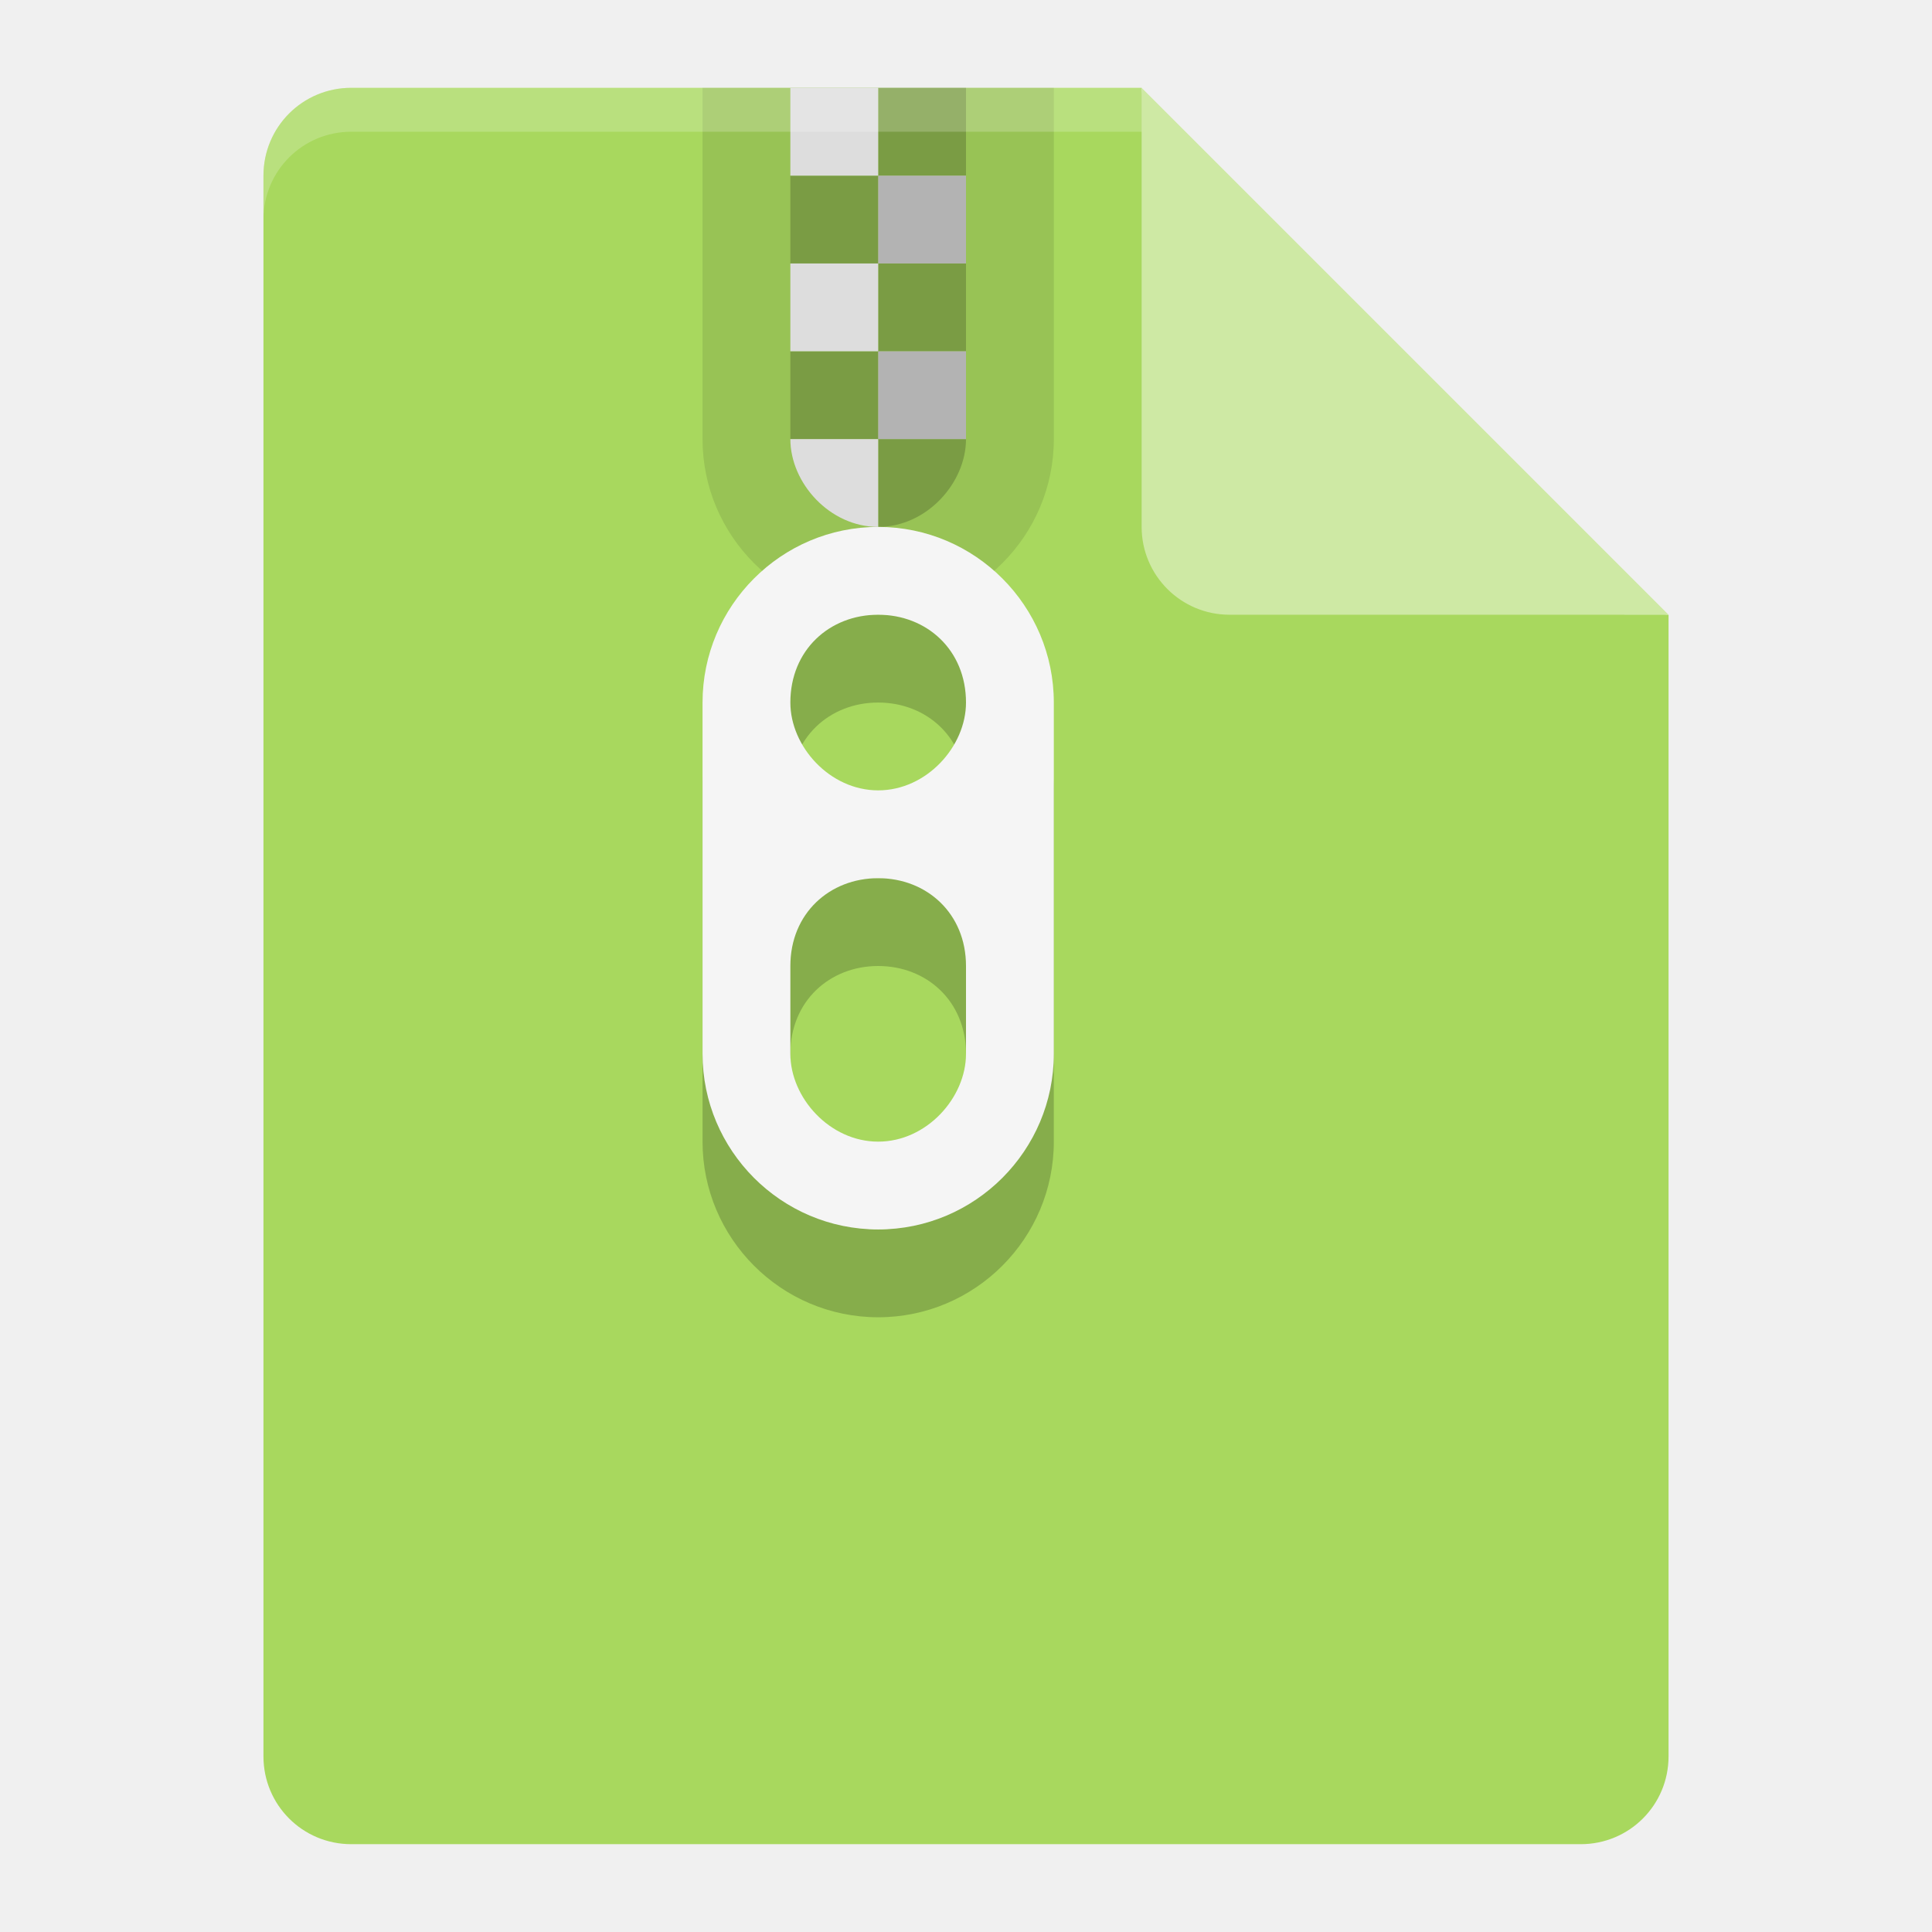
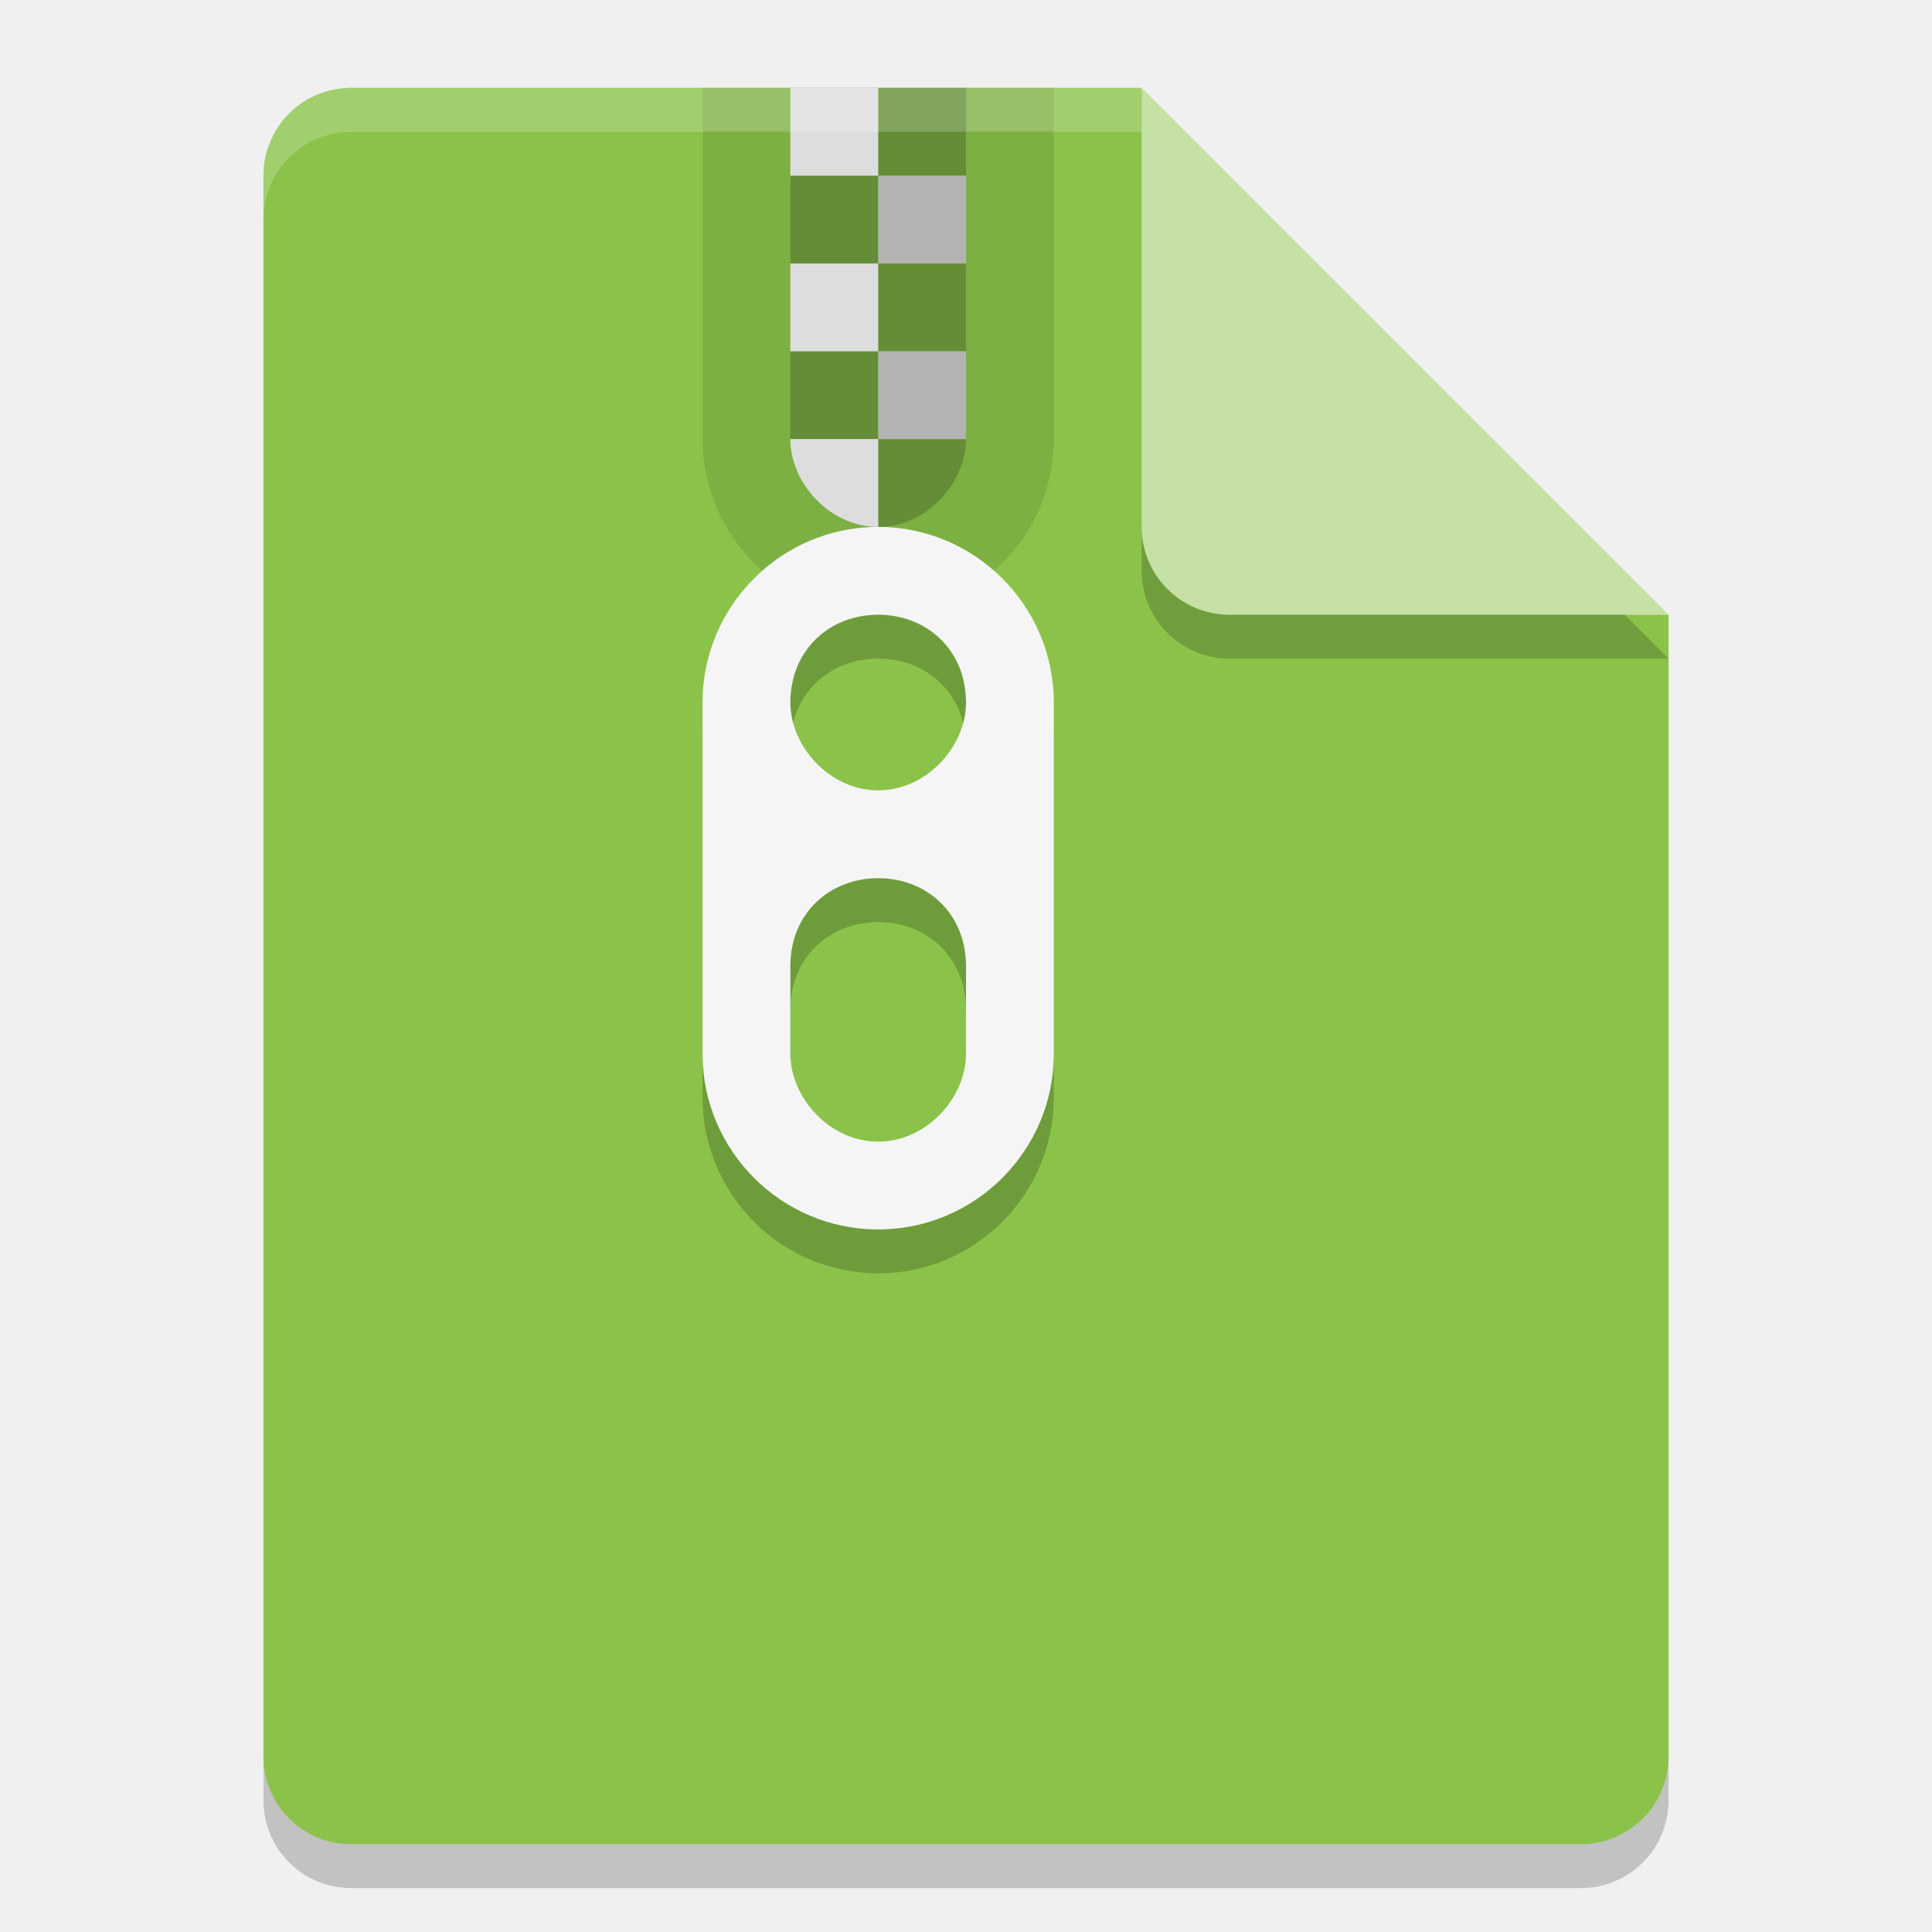
- <svg xmlns="http://www.w3.org/2000/svg" height="22" width="22" version="1">
-   <path d="m4 1c-0.554 0-1 0.446-1 1v18c0 0.554 0.446 1 1 1h14c0.554 0 1-0.446 1-1v-13l-5.5-0.5-0.5-5.5z" fill="#a8d85e" />
-   <g style="enable-background:new" transform="translate(-14.12,-267)">
-     <path opacity=".1" d="m22.12 268v4c0 1.1 0.895 2 2 2s2-0.9 2-2v-4z" />
-     <path opacity=".2" d="m24.12 268v1h1v-1zm0 1h-1v1h1zm0 1v1h1v-1zm0 1h-1v1h1zm0 1v1c0.552 0 1-0.5 1-1z" />
-     <path d="m23.12 268v1h1v-1zm0 2v1h1v-1zm0 2c0 0.5 0.448 1 1 1v-1z" fill="#ddd" />
-     <path opacity=".2" d="m24.12 274c-1.105 0-2 0.9-2 2v4c0 1.1 0.895 2 2 2s2-0.9 2-2v-4c0-1.1-0.895-2-2-2zm0 1c0.552 0 1 0.4 1 1 0 0.5-0.448 1-1 1s-1-0.5-1-1c0-0.6 0.448-1 1-1zm0 3c0.552 0 1 0.4 1 1v1c0 0.5-0.448 1-1 1s-1-0.5-1-1v-1c0-0.6 0.448-1 1-1z" />
-     <path fill="#b3b3b3" d="m24.12 269h1v1h-1zm0 2h1v1h-1z" />
-     <path d="m24.12 273c-1.105 0-2 0.9-2 2v4c0 1.1 0.895 2 2 2s2-0.9 2-2v-4c0-1.1-0.895-2-2-2zm0 1c0.552 0 1 0.4 1 1 0 0.5-0.448 1-1 1s-1-0.5-1-1c0-0.6 0.448-1 1-1zm0 3c0.552 0 1 0.4 1 1v1c0 0.5-0.448 1-1 1s-1-0.5-1-1v-1c0-0.6 0.448-1 1-1z" fill="#f5f5f5" />
-   </g>
-   <path opacity=".2" d="m4 1c-0.554 0-1 0.446-1 1v0.5c0-0.554 0.446-1 1-1h9l5.5 5.5h0.5l-6-6z" fill="#fff" />
-   <path d="m13 1v5c0 0.552 0.448 1 1 1h5l-6-6z" fill="#cee9a4" />
+ <svg xmlns="http://www.w3.org/2000/svg" width="22" height="22" version="1">
+   <path style="opacity:0.2;fill:#0c0904" d="m 4,1.5 c -0.554,0 -1,0.446 -1,1 v 18 c 0,0.554 0.446,1 1,1 h 14 c 0.554,0 1,-0.446 1,-1 V 7.5 L 13.5,7 13,1.5 Z" />
+   <path style="fill:#8bc34a" d="M 4,1 C 3.446,1 3,1.446 3,2 v 18 c 0,0.554 0.446,1 1,1 h 14 c 0.554,0 1,-0.446 1,-1 V 7 L 13.5,6.5 13,1 Z" />
+   <path style="opacity:0.1" d="m 8,1 v 4 c 0,1.1 0.895,2 2,2 1.105,0 2,-0.9 2,-2 V 1 Z" />
+   <path style="opacity:0.2" d="m 10,1 v 1 h 1 V 1 Z m 0,1 H 9 v 1 h 1 z m 0,1 v 1 h 1 V 3 Z m 0,1 H 9 v 1 h 1 z m 0,1 v 1 c 0.552,0 1,-0.5 1,-1 z" />
+   <path style="fill:#dddddd" d="m 9,1 v 1 h 1 V 1 Z m 0,2 v 1 h 1 V 3 Z m 0,2 c 0,0.5 0.448,1 1,1 V 5 Z" />
+   <path style="opacity:0.2" d="m 10,6.5 c -1.105,0 -2,0.9 -2,2 v 4 c 0,1.1 0.895,2 2,2 1.105,0 2,-0.9 2,-2 v -4 c 0,-1.1 -0.895,-2 -2,-2 z m 0,1 c 0.552,0 1,0.4 1,1 0,0.5 -0.448,1 -1,1 -0.552,0 -1,-0.5 -1,-1 0,-0.6 0.448,-1 1,-1 z m 0,3 c 0.552,0 1,0.4 1,1 v 1 c 0,0.5 -0.448,1 -1,1 -0.552,0 -1,-0.5 -1,-1 v -1 c 0,-0.6 0.448,-1 1,-1 z" />
+   <path style="fill:#b3b3b3" d="m 10,2 h 1 v 1 h -1 z m 0,2 h 1 v 1 h -1 z" />
+   <path style="fill:#f5f5f5" d="M 10,6 C 8.895,6 8,6.9 8,8 v 4 c 0,1.1 0.895,2 2,2 1.105,0 2,-0.9 2,-2 V 8 C 12,6.9 11.105,6 10,6 Z m 0,1 c 0.552,0 1,0.4 1,1 0,0.5 -0.448,1 -1,1 C 9.448,9 9,8.5 9,8 9,7.4 9.448,7 10,7 Z m 0,3 c 0.552,0 1,0.4 1,1 v 1 c 0,0.5 -0.448,1 -1,1 -0.552,0 -1,-0.5 -1,-1 v -1 c 0,-0.6 0.448,-1 1,-1 z" />
+   <path style="opacity:0.2;fill:#ffffff" d="M 4,1 C 3.446,1 3,1.446 3,2 v 0.5 c 0,-0.554 0.446,-1 1,-1 h 9 L 18.5,7 H 19 L 13,1 Z" />
+   <path style="opacity:0.2;fill:#0c0904" d="m 13,1.5 v 5 c 0,0.552 0.448,1 1,1 h 5 z" />
+   <path style="fill:#c5e1a5" d="m 13,1 v 5 c 0,0.552 0.448,1 1,1 h 5 z" />
</svg>
